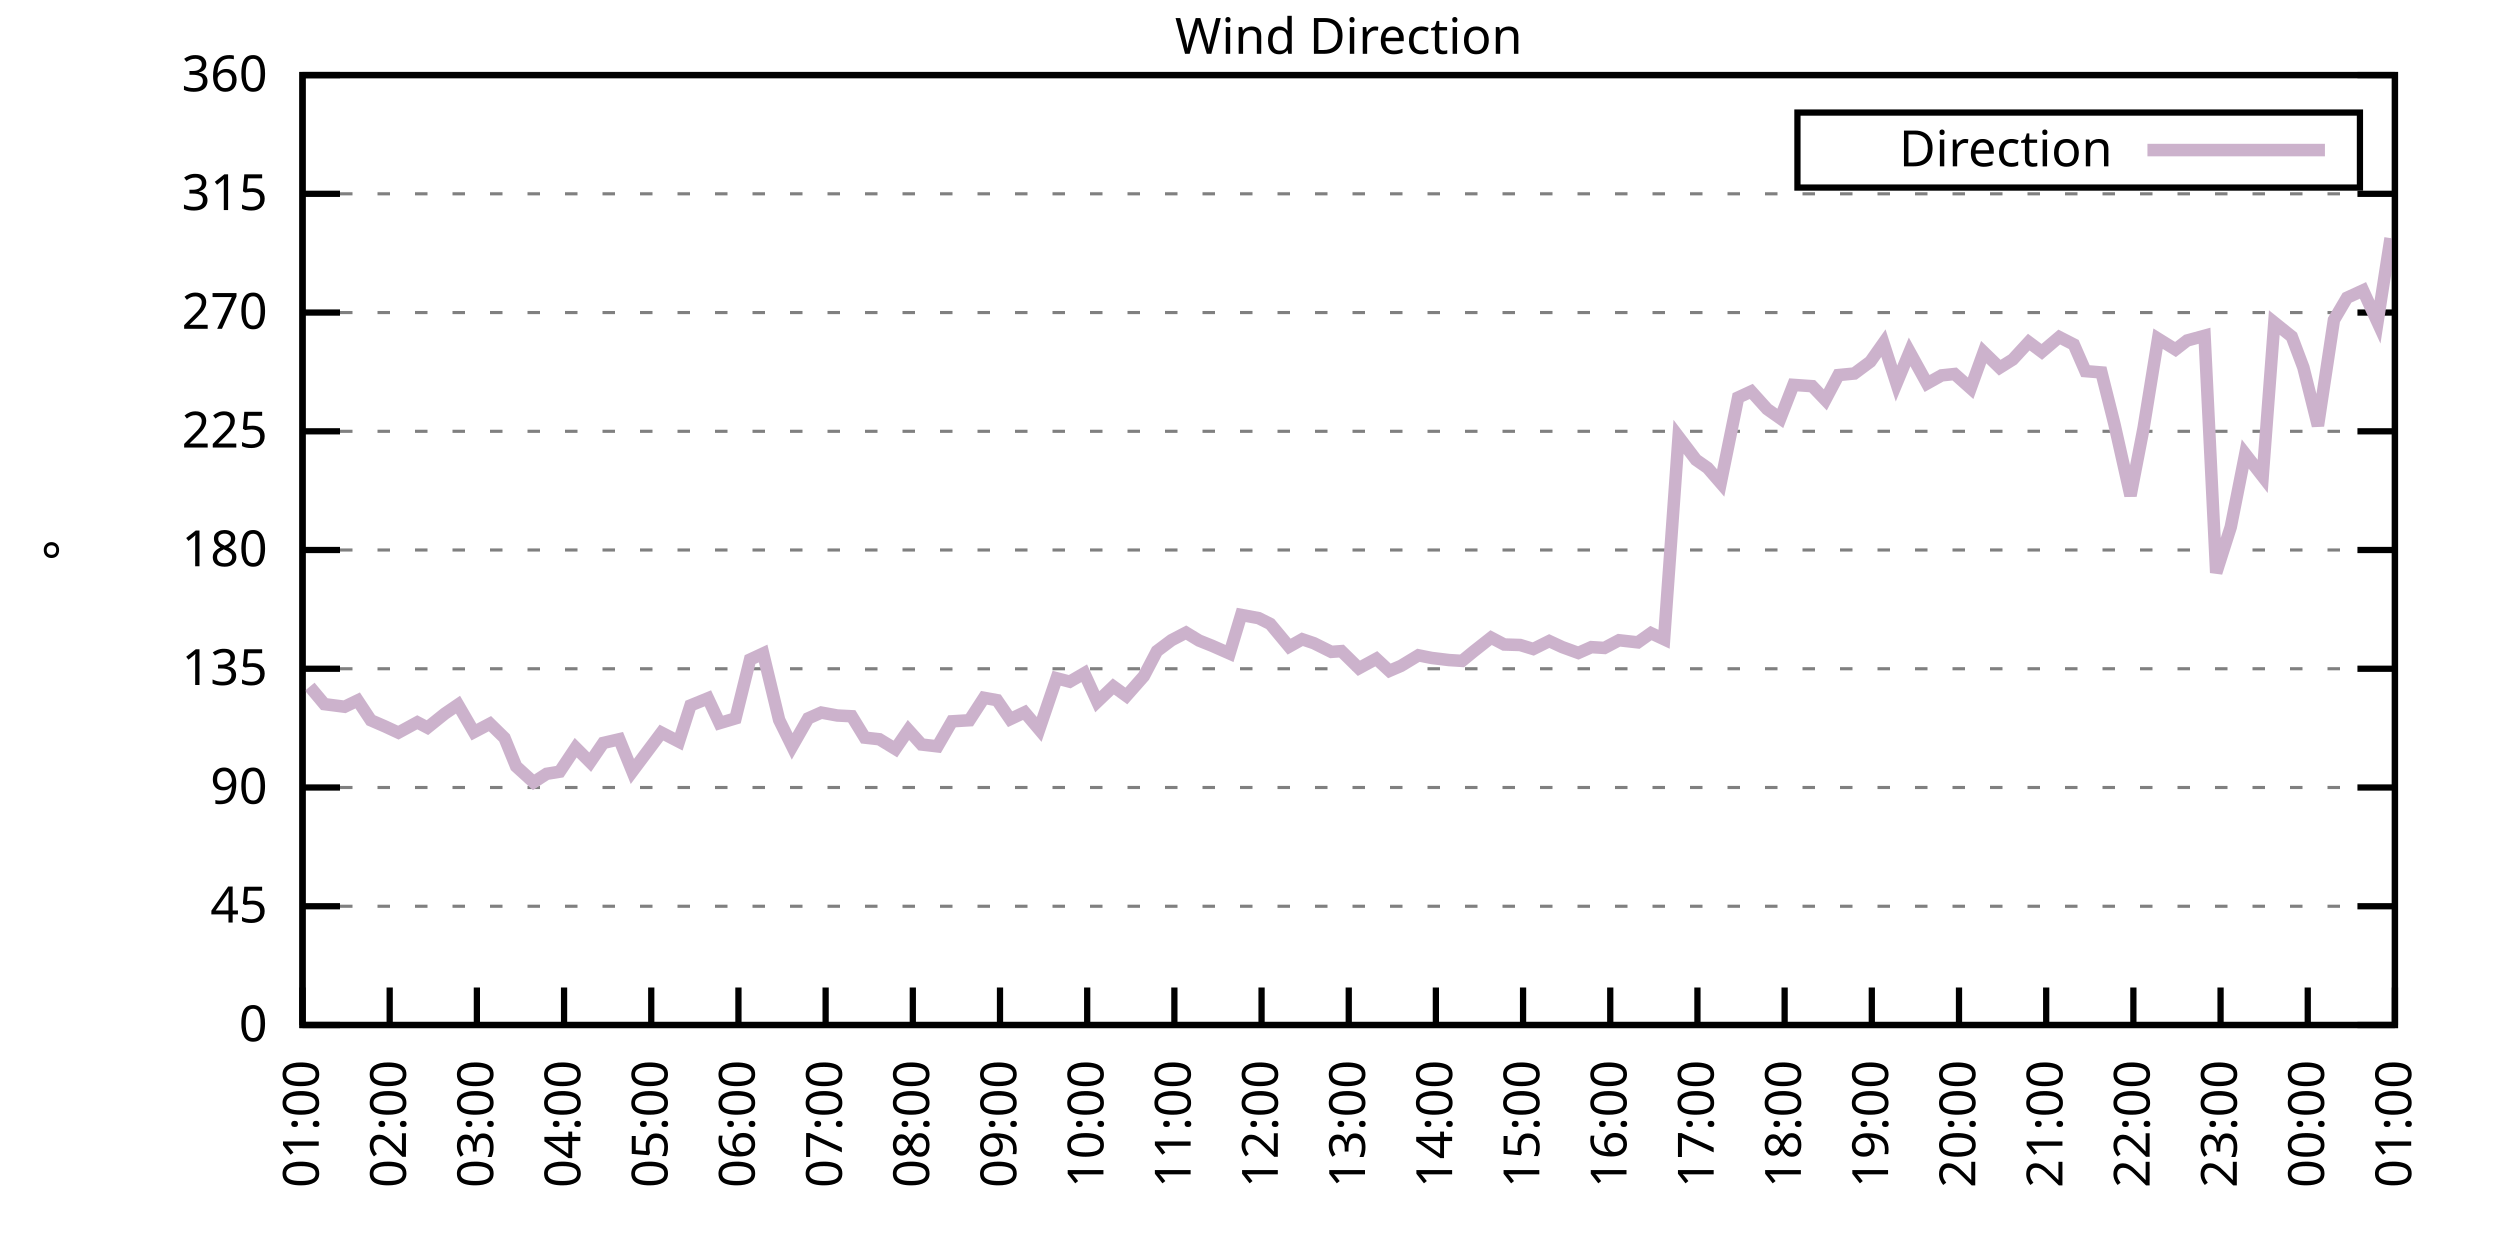
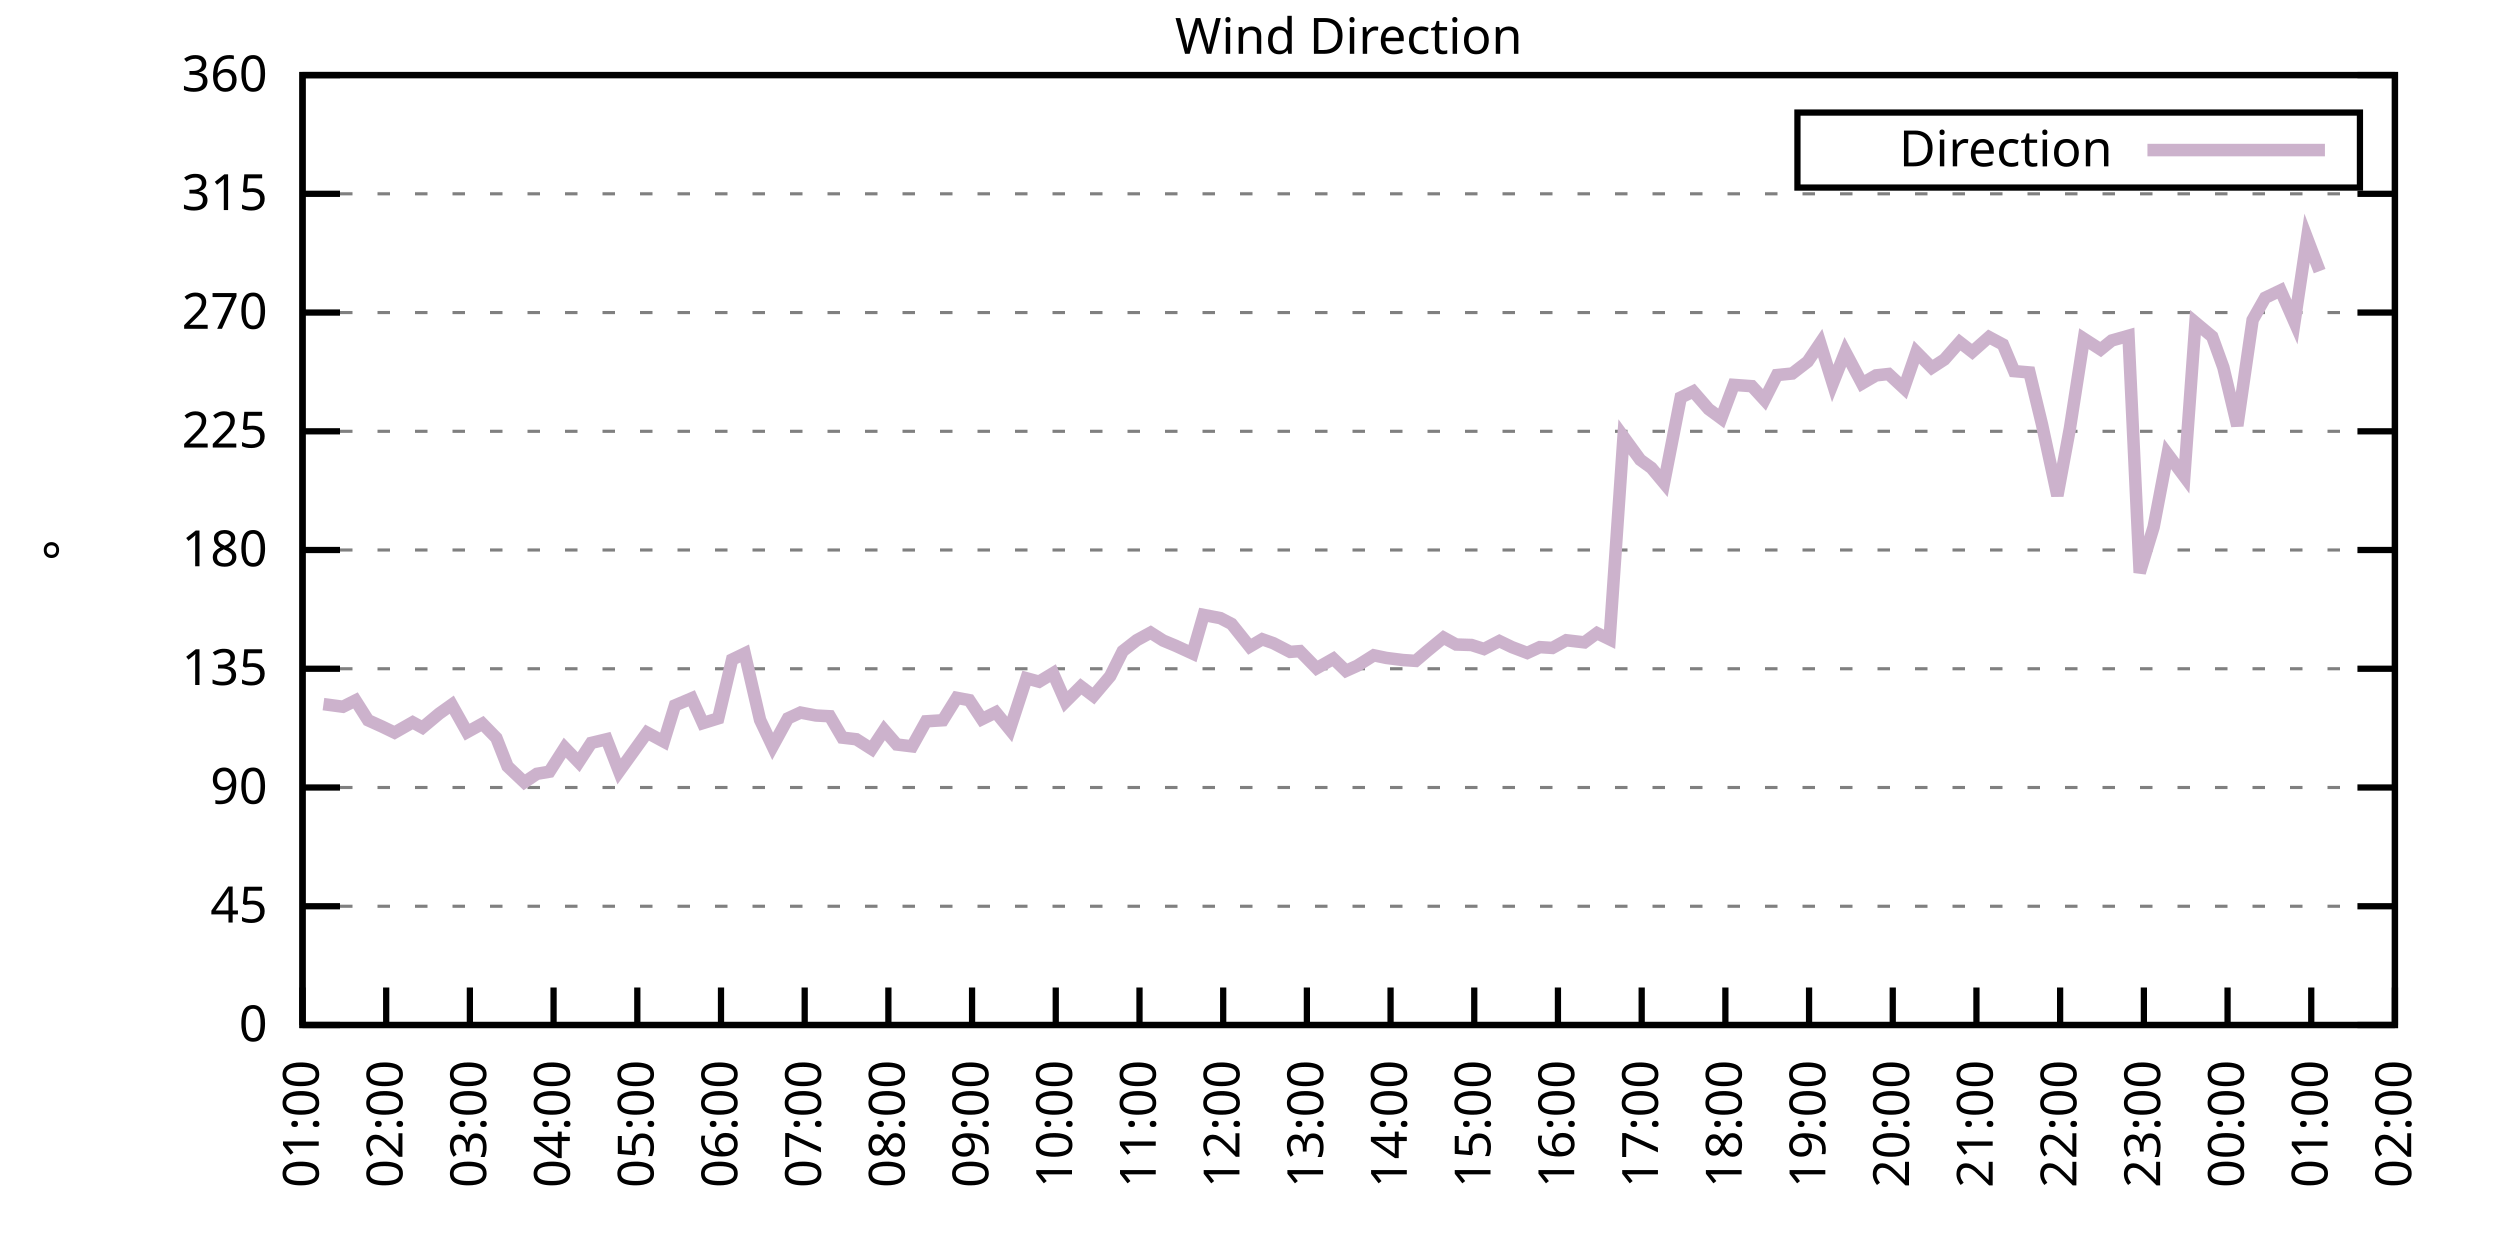
<svg xmlns="http://www.w3.org/2000/svg" xmlns:xlink="http://www.w3.org/1999/xlink" width="400" height="200" viewBox="0 0 400 200">
  <g id="gnuplot_canvas">
    <rect x="0" y="0" width="400" height="200" fill="none" />
    <defs>
      <circle id="gpDot" r="0.5" stroke-width="0.5" stroke="currentColor" />
      <path id="gpPt0" stroke-width="0.333" stroke="currentColor" d="M-1,0 h2 M0,-1 v2" />
      <path id="gpPt1" stroke-width="0.333" stroke="currentColor" d="M-1,-1 L1,1 M1,-1 L-1,1" />
      <path id="gpPt2" stroke-width="0.333" stroke="currentColor" d="M-1,0 L1,0 M0,-1 L0,1 M-1,-1 L1,1 M-1,1 L1,-1" />
      <rect id="gpPt3" stroke-width="0.333" stroke="currentColor" x="-1" y="-1" width="2" height="2" />
      <rect id="gpPt4" stroke-width="0.333" stroke="currentColor" fill="currentColor" x="-1" y="-1" width="2" height="2" />
      <circle id="gpPt5" stroke-width="0.333" stroke="currentColor" cx="0" cy="0" r="1" />
      <use xlink:href="#gpPt5" id="gpPt6" fill="currentColor" stroke="none" />
      <path id="gpPt7" stroke-width="0.333" stroke="currentColor" d="M0,-1.33 L-1.33,0.67 L1.33,0.67 z" />
      <use xlink:href="#gpPt7" id="gpPt8" fill="currentColor" stroke="none" />
      <use xlink:href="#gpPt7" id="gpPt9" stroke="currentColor" transform="rotate(180)" />
      <use xlink:href="#gpPt9" id="gpPt10" fill="currentColor" stroke="none" />
      <use xlink:href="#gpPt3" id="gpPt11" stroke="currentColor" transform="rotate(45)" />
      <use xlink:href="#gpPt11" id="gpPt12" fill="currentColor" stroke="none" />
      <path id="gpPt13" stroke-width="0.333" stroke="currentColor" d="M0,1.330 L1.265,0.411 L0.782,-1.067 L-0.782,-1.076 L-1.265,0.411 z" />
      <use xlink:href="#gpPt13" id="gpPt14" fill="currentColor" stroke="none" />
      <filter id="textbox" filterUnits="objectBoundingBox" x="0" y="0" height="1" width="1">
        <feFlood flood-color="white" flood-opacity="1" result="bgnd" />
        <feComposite in="SourceGraphic" in2="bgnd" operator="atop" />
      </filter>
      <filter id="greybox" filterUnits="objectBoundingBox" x="0" y="0" height="1" width="1">
        <feFlood flood-color="lightgrey" flood-opacity="1" result="grey" />
        <feComposite in="SourceGraphic" in2="grey" operator="atop" />
      </filter>
    </defs>
    <g fill="none" color="white" stroke="currentColor" stroke-width="1.00" stroke-linecap="butt" stroke-linejoin="miter">
</g>
    <g fill="none" color="black" stroke="currentColor" stroke-width="1.00" stroke-linecap="butt" stroke-linejoin="miter">
      <g stroke="none" shape-rendering="crispEdges">
        <polygon fill="rgb(255, 255, 255)" points="48.40,164.00 383.18,164.00 383.18,12.02 48.40,12.02 " />
      </g>
    </g>
    <g fill="none" color="black" stroke="currentColor" stroke-width="1.00" stroke-linecap="butt" stroke-linejoin="miter">
</g>
    <g fill="none" color="black" stroke="black" stroke-width="0.50" stroke-linecap="butt" stroke-linejoin="miter">
</g>
    <g fill="none" color="gray" stroke="currentColor" stroke-width="0.50" stroke-linecap="butt" stroke-linejoin="miter">
      <path stroke="gray" stroke-dasharray="2,4" class="gridline" d="M48.40,164.00 L383.19,164.00  " />
    </g>
    <g fill="none" color="gray" stroke="gray" stroke-width="1.00" stroke-linecap="butt" stroke-linejoin="miter">
</g>
    <g fill="none" color="black" stroke="currentColor" stroke-width="1.00" stroke-linecap="butt" stroke-linejoin="miter">
      <path stroke="black" d="M48.40,164.00 L54.40,164.00 M383.19,164.00 L377.19,164.00  " />
      <g transform="translate(42.80,166.60)" stroke="none" fill="black" font-family="Sans" font-size="8.00" text-anchor="end">
        <text>
          <tspan font-family="Sans"> 0</tspan>
        </text>
      </g>
    </g>
    <g fill="none" color="black" stroke="currentColor" stroke-width="1.00" stroke-linecap="butt" stroke-linejoin="miter">
</g>
    <g fill="none" color="black" stroke="black" stroke-width="0.50" stroke-linecap="butt" stroke-linejoin="miter">
</g>
    <g fill="none" color="gray" stroke="currentColor" stroke-width="0.50" stroke-linecap="butt" stroke-linejoin="miter">
      <path stroke="gray" stroke-dasharray="2,4" class="gridline" d="M48.40,145.00 L383.19,145.00  " />
    </g>
    <g fill="none" color="gray" stroke="gray" stroke-width="1.00" stroke-linecap="butt" stroke-linejoin="miter">
</g>
    <g fill="none" color="black" stroke="currentColor" stroke-width="1.00" stroke-linecap="butt" stroke-linejoin="miter">
      <path stroke="black" d="M48.40,145.00 L54.40,145.00 M383.19,145.00 L377.19,145.00  " />
      <g transform="translate(42.80,147.60)" stroke="none" fill="black" font-family="Sans" font-size="8.00" text-anchor="end">
        <text>
          <tspan font-family="Sans"> 45</tspan>
        </text>
      </g>
    </g>
    <g fill="none" color="black" stroke="currentColor" stroke-width="1.00" stroke-linecap="butt" stroke-linejoin="miter">
</g>
    <g fill="none" color="black" stroke="black" stroke-width="0.50" stroke-linecap="butt" stroke-linejoin="miter">
</g>
    <g fill="none" color="gray" stroke="currentColor" stroke-width="0.50" stroke-linecap="butt" stroke-linejoin="miter">
      <path stroke="gray" stroke-dasharray="2,4" class="gridline" d="M48.40,126.00 L383.19,126.00  " />
    </g>
    <g fill="none" color="gray" stroke="gray" stroke-width="1.00" stroke-linecap="butt" stroke-linejoin="miter">
</g>
    <g fill="none" color="black" stroke="currentColor" stroke-width="1.00" stroke-linecap="butt" stroke-linejoin="miter">
      <path stroke="black" d="M48.40,126.00 L54.40,126.00 M383.19,126.00 L377.19,126.00  " />
      <g transform="translate(42.80,128.60)" stroke="none" fill="black" font-family="Sans" font-size="8.00" text-anchor="end">
        <text>
          <tspan font-family="Sans"> 90</tspan>
        </text>
      </g>
    </g>
    <g fill="none" color="black" stroke="currentColor" stroke-width="1.00" stroke-linecap="butt" stroke-linejoin="miter">
</g>
    <g fill="none" color="black" stroke="black" stroke-width="0.50" stroke-linecap="butt" stroke-linejoin="miter">
</g>
    <g fill="none" color="gray" stroke="currentColor" stroke-width="0.50" stroke-linecap="butt" stroke-linejoin="miter">
      <path stroke="gray" stroke-dasharray="2,4" class="gridline" d="M48.40,107.00 L383.19,107.00  " />
    </g>
    <g fill="none" color="gray" stroke="gray" stroke-width="1.00" stroke-linecap="butt" stroke-linejoin="miter">
</g>
    <g fill="none" color="black" stroke="currentColor" stroke-width="1.00" stroke-linecap="butt" stroke-linejoin="miter">
      <path stroke="black" d="M48.40,107.00 L54.40,107.00 M383.19,107.00 L377.19,107.00  " />
      <g transform="translate(42.80,109.60)" stroke="none" fill="black" font-family="Sans" font-size="8.00" text-anchor="end">
        <text>
          <tspan font-family="Sans"> 135</tspan>
        </text>
      </g>
    </g>
    <g fill="none" color="black" stroke="currentColor" stroke-width="1.00" stroke-linecap="butt" stroke-linejoin="miter">
</g>
    <g fill="none" color="black" stroke="black" stroke-width="0.50" stroke-linecap="butt" stroke-linejoin="miter">
</g>
    <g fill="none" color="gray" stroke="currentColor" stroke-width="0.50" stroke-linecap="butt" stroke-linejoin="miter">
      <path stroke="gray" stroke-dasharray="2,4" class="gridline" d="M48.40,88.00 L383.19,88.00  " />
    </g>
    <g fill="none" color="gray" stroke="gray" stroke-width="1.00" stroke-linecap="butt" stroke-linejoin="miter">
</g>
    <g fill="none" color="black" stroke="currentColor" stroke-width="1.00" stroke-linecap="butt" stroke-linejoin="miter">
      <path stroke="black" d="M48.40,88.00 L54.40,88.00 M383.19,88.00 L377.19,88.00  " />
      <g transform="translate(42.80,90.60)" stroke="none" fill="black" font-family="Sans" font-size="8.00" text-anchor="end">
        <text>
          <tspan font-family="Sans"> 180</tspan>
        </text>
      </g>
    </g>
    <g fill="none" color="black" stroke="currentColor" stroke-width="1.00" stroke-linecap="butt" stroke-linejoin="miter">
</g>
    <g fill="none" color="black" stroke="black" stroke-width="0.50" stroke-linecap="butt" stroke-linejoin="miter">
</g>
    <g fill="none" color="gray" stroke="currentColor" stroke-width="0.50" stroke-linecap="butt" stroke-linejoin="miter">
      <path stroke="gray" stroke-dasharray="2,4" class="gridline" d="M48.40,69.01 L383.19,69.01  " />
    </g>
    <g fill="none" color="gray" stroke="gray" stroke-width="1.00" stroke-linecap="butt" stroke-linejoin="miter">
</g>
    <g fill="none" color="black" stroke="currentColor" stroke-width="1.00" stroke-linecap="butt" stroke-linejoin="miter">
      <path stroke="black" d="M48.40,69.01 L54.40,69.01 M383.19,69.01 L377.19,69.01  " />
      <g transform="translate(42.80,71.61)" stroke="none" fill="black" font-family="Sans" font-size="8.00" text-anchor="end">
        <text>
          <tspan font-family="Sans"> 225</tspan>
        </text>
      </g>
    </g>
    <g fill="none" color="black" stroke="currentColor" stroke-width="1.00" stroke-linecap="butt" stroke-linejoin="miter">
</g>
    <g fill="none" color="black" stroke="black" stroke-width="0.50" stroke-linecap="butt" stroke-linejoin="miter">
</g>
    <g fill="none" color="gray" stroke="currentColor" stroke-width="0.50" stroke-linecap="butt" stroke-linejoin="miter">
      <path stroke="gray" stroke-dasharray="2,4" class="gridline" d="M48.40,50.01 L383.19,50.01  " />
    </g>
    <g fill="none" color="gray" stroke="gray" stroke-width="1.00" stroke-linecap="butt" stroke-linejoin="miter">
</g>
    <g fill="none" color="black" stroke="currentColor" stroke-width="1.00" stroke-linecap="butt" stroke-linejoin="miter">
      <path stroke="black" d="M48.40,50.01 L54.40,50.01 M383.19,50.01 L377.19,50.01  " />
      <g transform="translate(42.80,52.61)" stroke="none" fill="black" font-family="Sans" font-size="8.00" text-anchor="end">
        <text>
          <tspan font-family="Sans"> 270</tspan>
        </text>
      </g>
    </g>
    <g fill="none" color="black" stroke="currentColor" stroke-width="1.00" stroke-linecap="butt" stroke-linejoin="miter">
</g>
    <g fill="none" color="black" stroke="black" stroke-width="0.50" stroke-linecap="butt" stroke-linejoin="miter">
</g>
    <g fill="none" color="gray" stroke="currentColor" stroke-width="0.50" stroke-linecap="butt" stroke-linejoin="miter">
      <path stroke="gray" stroke-dasharray="2,4" class="gridline" d="M48.40,31.01 L383.19,31.01  " />
    </g>
    <g fill="none" color="gray" stroke="gray" stroke-width="1.00" stroke-linecap="butt" stroke-linejoin="miter">
</g>
    <g fill="none" color="black" stroke="currentColor" stroke-width="1.00" stroke-linecap="butt" stroke-linejoin="miter">
      <path stroke="black" d="M48.40,31.01 L54.40,31.01 M383.19,31.01 L377.19,31.01  " />
      <g transform="translate(42.80,33.61)" stroke="none" fill="black" font-family="Sans" font-size="8.00" text-anchor="end">
        <text>
          <tspan font-family="Sans"> 315</tspan>
        </text>
      </g>
    </g>
    <g fill="none" color="black" stroke="currentColor" stroke-width="1.00" stroke-linecap="butt" stroke-linejoin="miter">
</g>
    <g fill="none" color="black" stroke="black" stroke-width="0.50" stroke-linecap="butt" stroke-linejoin="miter">
</g>
    <g fill="none" color="gray" stroke="currentColor" stroke-width="0.50" stroke-linecap="butt" stroke-linejoin="miter">
      <path stroke="gray" stroke-dasharray="2,4" class="gridline" d="M48.40,12.01 L383.19,12.01  " />
    </g>
    <g fill="none" color="gray" stroke="gray" stroke-width="1.00" stroke-linecap="butt" stroke-linejoin="miter">
</g>
    <g fill="none" color="black" stroke="currentColor" stroke-width="1.00" stroke-linecap="butt" stroke-linejoin="miter">
      <path stroke="black" d="M48.40,12.01 L54.40,12.01 M383.19,12.01 L377.19,12.01  " />
      <g transform="translate(42.80,14.61)" stroke="none" fill="black" font-family="Sans" font-size="8.00" text-anchor="end">
        <text>
          <tspan font-family="Sans"> 360</tspan>
        </text>
      </g>
    </g>
    <g fill="none" color="black" stroke="currentColor" stroke-width="1.00" stroke-linecap="butt" stroke-linejoin="miter">
      <path stroke="black" d="M48.40,164.00 L48.40,158.00  " />
      <g transform="translate(51.00,169.60) rotate(270.00)" stroke="none" fill="black" font-family="Sans" font-size="8.00" text-anchor="end">
        <text>
          <tspan font-family="Sans">01:00</tspan>
        </text>
      </g>
    </g>
    <g fill="none" color="black" stroke="currentColor" stroke-width="1.00" stroke-linecap="butt" stroke-linejoin="miter">
-       <path stroke="black" d="M62.35,164.00 L62.35,158.00  " />
-       <g transform="translate(64.95,169.60) rotate(270.00)" stroke="none" fill="black" font-family="Sans" font-size="8.00" text-anchor="end">
+       <path stroke="black" d="M61.79,164.00 L61.79,158.00  " />
+       <g transform="translate(64.39,169.60) rotate(270.00)" stroke="none" fill="black" font-family="Sans" font-size="8.00" text-anchor="end">
        <text>
          <tspan font-family="Sans">02:00</tspan>
        </text>
      </g>
    </g>
    <g fill="none" color="black" stroke="currentColor" stroke-width="1.00" stroke-linecap="butt" stroke-linejoin="miter">
-       <path stroke="black" d="M76.30,164.00 L76.30,158.00  " />
-       <g transform="translate(78.90,169.60) rotate(270.00)" stroke="none" fill="black" font-family="Sans" font-size="8.00" text-anchor="end">
+       <path stroke="black" d="M75.18,164.00 L75.18,158.00  " />
+       <g transform="translate(77.78,169.60) rotate(270.00)" stroke="none" fill="black" font-family="Sans" font-size="8.00" text-anchor="end">
        <text>
          <tspan font-family="Sans">03:00</tspan>
        </text>
      </g>
    </g>
    <g fill="none" color="black" stroke="currentColor" stroke-width="1.00" stroke-linecap="butt" stroke-linejoin="miter">
-       <path stroke="black" d="M90.25,164.00 L90.25,158.00  " />
-       <g transform="translate(92.85,169.60) rotate(270.00)" stroke="none" fill="black" font-family="Sans" font-size="8.00" text-anchor="end">
+       <path stroke="black" d="M88.57,164.00 L88.57,158.00  " />
+       <g transform="translate(91.17,169.60) rotate(270.00)" stroke="none" fill="black" font-family="Sans" font-size="8.00" text-anchor="end">
        <text>
          <tspan font-family="Sans">04:00</tspan>
        </text>
      </g>
    </g>
    <g fill="none" color="black" stroke="currentColor" stroke-width="1.00" stroke-linecap="butt" stroke-linejoin="miter">
-       <path stroke="black" d="M104.20,164.00 L104.20,158.00  " />
-       <g transform="translate(106.80,169.60) rotate(270.00)" stroke="none" fill="black" font-family="Sans" font-size="8.00" text-anchor="end">
+       <path stroke="black" d="M101.97,164.00 L101.97,158.00  " />
+       <g transform="translate(104.57,169.60) rotate(270.00)" stroke="none" fill="black" font-family="Sans" font-size="8.00" text-anchor="end">
        <text>
          <tspan font-family="Sans">05:00</tspan>
        </text>
      </g>
    </g>
    <g fill="none" color="black" stroke="currentColor" stroke-width="1.00" stroke-linecap="butt" stroke-linejoin="miter">
-       <path stroke="black" d="M118.15,164.00 L118.15,158.00  " />
-       <g transform="translate(120.75,169.60) rotate(270.00)" stroke="none" fill="black" font-family="Sans" font-size="8.00" text-anchor="end">
+       <path stroke="black" d="M115.36,164.00 L115.36,158.00  " />
+       <g transform="translate(117.96,169.60) rotate(270.00)" stroke="none" fill="black" font-family="Sans" font-size="8.00" text-anchor="end">
        <text>
          <tspan font-family="Sans">06:00</tspan>
        </text>
      </g>
    </g>
    <g fill="none" color="black" stroke="currentColor" stroke-width="1.00" stroke-linecap="butt" stroke-linejoin="miter">
-       <path stroke="black" d="M132.10,164.00 L132.10,158.00  " />
-       <g transform="translate(134.70,169.60) rotate(270.00)" stroke="none" fill="black" font-family="Sans" font-size="8.00" text-anchor="end">
+       <path stroke="black" d="M128.75,164.00 L128.75,158.00  " />
+       <g transform="translate(131.35,169.60) rotate(270.00)" stroke="none" fill="black" font-family="Sans" font-size="8.00" text-anchor="end">
        <text>
          <tspan font-family="Sans">07:00</tspan>
        </text>
      </g>
    </g>
    <g fill="none" color="black" stroke="currentColor" stroke-width="1.00" stroke-linecap="butt" stroke-linejoin="miter">
-       <path stroke="black" d="M146.05,164.00 L146.05,158.00  " />
-       <g transform="translate(148.65,169.60) rotate(270.00)" stroke="none" fill="black" font-family="Sans" font-size="8.00" text-anchor="end">
+       <path stroke="black" d="M142.14,164.00 L142.14,158.00  " />
+       <g transform="translate(144.74,169.60) rotate(270.00)" stroke="none" fill="black" font-family="Sans" font-size="8.00" text-anchor="end">
        <text>
          <tspan font-family="Sans">08:00</tspan>
        </text>
      </g>
    </g>
    <g fill="none" color="black" stroke="currentColor" stroke-width="1.00" stroke-linecap="butt" stroke-linejoin="miter">
-       <path stroke="black" d="M160.00,164.00 L160.00,158.00  " />
-       <g transform="translate(162.60,169.60) rotate(270.00)" stroke="none" fill="black" font-family="Sans" font-size="8.00" text-anchor="end">
+       <path stroke="black" d="M155.53,164.00 L155.53,158.00  " />
+       <g transform="translate(158.13,169.60) rotate(270.00)" stroke="none" fill="black" font-family="Sans" font-size="8.00" text-anchor="end">
        <text>
          <tspan font-family="Sans">09:00</tspan>
        </text>
      </g>
    </g>
    <g fill="none" color="black" stroke="currentColor" stroke-width="1.00" stroke-linecap="butt" stroke-linejoin="miter">
-       <path stroke="black" d="M173.95,164.00 L173.95,158.00  " />
-       <g transform="translate(176.55,169.60) rotate(270.00)" stroke="none" fill="black" font-family="Sans" font-size="8.00" text-anchor="end">
+       <path stroke="black" d="M168.92,164.00 L168.92,158.00  " />
+       <g transform="translate(171.52,169.60) rotate(270.00)" stroke="none" fill="black" font-family="Sans" font-size="8.00" text-anchor="end">
        <text>
          <tspan font-family="Sans">10:00</tspan>
        </text>
      </g>
    </g>
    <g fill="none" color="black" stroke="currentColor" stroke-width="1.00" stroke-linecap="butt" stroke-linejoin="miter">
-       <path stroke="black" d="M187.90,164.00 L187.90,158.00  " />
-       <g transform="translate(190.50,169.60) rotate(270.00)" stroke="none" fill="black" font-family="Sans" font-size="8.00" text-anchor="end">
+       <path stroke="black" d="M182.32,164.00 L182.32,158.00  " />
+       <g transform="translate(184.92,169.60) rotate(270.00)" stroke="none" fill="black" font-family="Sans" font-size="8.00" text-anchor="end">
        <text>
          <tspan font-family="Sans">11:00</tspan>
        </text>
      </g>
    </g>
    <g fill="none" color="black" stroke="currentColor" stroke-width="1.00" stroke-linecap="butt" stroke-linejoin="miter">
-       <path stroke="black" d="M201.85,164.00 L201.85,158.00  " />
-       <g transform="translate(204.45,169.60) rotate(270.00)" stroke="none" fill="black" font-family="Sans" font-size="8.00" text-anchor="end">
+       <path stroke="black" d="M195.71,164.00 L195.71,158.00  " />
+       <g transform="translate(198.31,169.60) rotate(270.00)" stroke="none" fill="black" font-family="Sans" font-size="8.00" text-anchor="end">
        <text>
          <tspan font-family="Sans">12:00</tspan>
        </text>
      </g>
    </g>
    <g fill="none" color="black" stroke="currentColor" stroke-width="1.00" stroke-linecap="butt" stroke-linejoin="miter">
-       <path stroke="black" d="M215.80,164.00 L215.80,158.00  " />
-       <g transform="translate(218.40,169.60) rotate(270.00)" stroke="none" fill="black" font-family="Sans" font-size="8.00" text-anchor="end">
+       <path stroke="black" d="M209.10,164.00 L209.10,158.00  " />
+       <g transform="translate(211.70,169.60) rotate(270.00)" stroke="none" fill="black" font-family="Sans" font-size="8.00" text-anchor="end">
        <text>
          <tspan font-family="Sans">13:00</tspan>
        </text>
      </g>
    </g>
    <g fill="none" color="black" stroke="currentColor" stroke-width="1.00" stroke-linecap="butt" stroke-linejoin="miter">
-       <path stroke="black" d="M229.74,164.00 L229.74,158.00  " />
-       <g transform="translate(232.34,169.60) rotate(270.00)" stroke="none" fill="black" font-family="Sans" font-size="8.00" text-anchor="end">
+       <path stroke="black" d="M222.49,164.00 L222.49,158.00  " />
+       <g transform="translate(225.09,169.60) rotate(270.00)" stroke="none" fill="black" font-family="Sans" font-size="8.00" text-anchor="end">
        <text>
          <tspan font-family="Sans">14:00</tspan>
        </text>
      </g>
    </g>
    <g fill="none" color="black" stroke="currentColor" stroke-width="1.00" stroke-linecap="butt" stroke-linejoin="miter">
-       <path stroke="black" d="M243.69,164.00 L243.69,158.00  " />
-       <g transform="translate(246.29,169.60) rotate(270.00)" stroke="none" fill="black" font-family="Sans" font-size="8.00" text-anchor="end">
+       <path stroke="black" d="M235.88,164.00 L235.88,158.00  " />
+       <g transform="translate(238.48,169.60) rotate(270.00)" stroke="none" fill="black" font-family="Sans" font-size="8.00" text-anchor="end">
        <text>
          <tspan font-family="Sans">15:00</tspan>
        </text>
      </g>
    </g>
    <g fill="none" color="black" stroke="currentColor" stroke-width="1.00" stroke-linecap="butt" stroke-linejoin="miter">
-       <path stroke="black" d="M257.64,164.00 L257.64,158.00  " />
-       <g transform="translate(260.24,169.60) rotate(270.00)" stroke="none" fill="black" font-family="Sans" font-size="8.00" text-anchor="end">
+       <path stroke="black" d="M249.27,164.00 L249.27,158.00  " />
+       <g transform="translate(251.87,169.60) rotate(270.00)" stroke="none" fill="black" font-family="Sans" font-size="8.00" text-anchor="end">
        <text>
          <tspan font-family="Sans">16:00</tspan>
        </text>
      </g>
    </g>
    <g fill="none" color="black" stroke="currentColor" stroke-width="1.00" stroke-linecap="butt" stroke-linejoin="miter">
-       <path stroke="black" d="M271.59,164.00 L271.59,158.00  " />
-       <g transform="translate(274.19,169.60) rotate(270.00)" stroke="none" fill="black" font-family="Sans" font-size="8.00" text-anchor="end">
+       <path stroke="black" d="M262.67,164.00 L262.67,158.00  " />
+       <g transform="translate(265.27,169.60) rotate(270.00)" stroke="none" fill="black" font-family="Sans" font-size="8.00" text-anchor="end">
        <text>
          <tspan font-family="Sans">17:00</tspan>
        </text>
      </g>
    </g>
    <g fill="none" color="black" stroke="currentColor" stroke-width="1.00" stroke-linecap="butt" stroke-linejoin="miter">
-       <path stroke="black" d="M285.54,164.00 L285.54,158.00  " />
-       <g transform="translate(288.14,169.60) rotate(270.00)" stroke="none" fill="black" font-family="Sans" font-size="8.00" text-anchor="end">
+       <path stroke="black" d="M276.06,164.00 L276.06,158.00  " />
+       <g transform="translate(278.66,169.60) rotate(270.00)" stroke="none" fill="black" font-family="Sans" font-size="8.00" text-anchor="end">
        <text>
          <tspan font-family="Sans">18:00</tspan>
        </text>
      </g>
    </g>
    <g fill="none" color="black" stroke="currentColor" stroke-width="1.00" stroke-linecap="butt" stroke-linejoin="miter">
-       <path stroke="black" d="M299.49,164.00 L299.49,158.00  " />
-       <g transform="translate(302.09,169.60) rotate(270.00)" stroke="none" fill="black" font-family="Sans" font-size="8.00" text-anchor="end">
+       <path stroke="black" d="M289.45,164.00 L289.45,158.00  " />
+       <g transform="translate(292.05,169.60) rotate(270.00)" stroke="none" fill="black" font-family="Sans" font-size="8.00" text-anchor="end">
        <text>
          <tspan font-family="Sans">19:00</tspan>
        </text>
      </g>
    </g>
    <g fill="none" color="black" stroke="currentColor" stroke-width="1.00" stroke-linecap="butt" stroke-linejoin="miter">
-       <path stroke="black" d="M313.44,164.00 L313.44,158.00  " />
-       <g transform="translate(316.04,169.60) rotate(270.00)" stroke="none" fill="black" font-family="Sans" font-size="8.00" text-anchor="end">
+       <path stroke="black" d="M302.84,164.00 L302.84,158.00  " />
+       <g transform="translate(305.44,169.60) rotate(270.00)" stroke="none" fill="black" font-family="Sans" font-size="8.00" text-anchor="end">
        <text>
          <tspan font-family="Sans">20:00</tspan>
        </text>
      </g>
    </g>
    <g fill="none" color="black" stroke="currentColor" stroke-width="1.00" stroke-linecap="butt" stroke-linejoin="miter">
-       <path stroke="black" d="M327.39,164.00 L327.39,158.00  " />
-       <g transform="translate(329.99,169.60) rotate(270.00)" stroke="none" fill="black" font-family="Sans" font-size="8.00" text-anchor="end">
+       <path stroke="black" d="M316.23,164.00 L316.23,158.00  " />
+       <g transform="translate(318.83,169.60) rotate(270.00)" stroke="none" fill="black" font-family="Sans" font-size="8.00" text-anchor="end">
        <text>
          <tspan font-family="Sans">21:00</tspan>
        </text>
      </g>
    </g>
    <g fill="none" color="black" stroke="currentColor" stroke-width="1.00" stroke-linecap="butt" stroke-linejoin="miter">
-       <path stroke="black" d="M341.34,164.00 L341.34,158.00  " />
-       <g transform="translate(343.94,169.60) rotate(270.00)" stroke="none" fill="black" font-family="Sans" font-size="8.00" text-anchor="end">
+       <path stroke="black" d="M329.62,164.00 L329.62,158.00  " />
+       <g transform="translate(332.22,169.60) rotate(270.00)" stroke="none" fill="black" font-family="Sans" font-size="8.00" text-anchor="end">
        <text>
          <tspan font-family="Sans">22:00</tspan>
        </text>
      </g>
    </g>
    <g fill="none" color="black" stroke="currentColor" stroke-width="1.00" stroke-linecap="butt" stroke-linejoin="miter">
-       <path stroke="black" d="M355.29,164.00 L355.29,158.00  " />
-       <g transform="translate(357.89,169.60) rotate(270.00)" stroke="none" fill="black" font-family="Sans" font-size="8.00" text-anchor="end">
+       <path stroke="black" d="M343.02,164.00 L343.02,158.00  " />
+       <g transform="translate(345.62,169.60) rotate(270.00)" stroke="none" fill="black" font-family="Sans" font-size="8.00" text-anchor="end">
        <text>
          <tspan font-family="Sans">23:00</tspan>
        </text>
      </g>
    </g>
    <g fill="none" color="black" stroke="currentColor" stroke-width="1.00" stroke-linecap="butt" stroke-linejoin="miter">
-       <path stroke="black" d="M369.24,164.00 L369.24,158.00  " />
-       <g transform="translate(371.84,169.60) rotate(270.00)" stroke="none" fill="black" font-family="Sans" font-size="8.00" text-anchor="end">
+       <path stroke="black" d="M356.41,164.00 L356.41,158.00  " />
+       <g transform="translate(359.01,169.60) rotate(270.00)" stroke="none" fill="black" font-family="Sans" font-size="8.00" text-anchor="end">
        <text>
          <tspan font-family="Sans">00:00</tspan>
+         </text>
+       </g>
+     </g>
+     <g fill="none" color="black" stroke="currentColor" stroke-width="1.00" stroke-linecap="butt" stroke-linejoin="miter">
+       <path stroke="black" d="M369.80,164.00 L369.80,158.00  " />
+       <g transform="translate(372.40,169.60) rotate(270.00)" stroke="none" fill="black" font-family="Sans" font-size="8.00" text-anchor="end">
+         <text>
+           <tspan font-family="Sans">01:00</tspan>
        </text>
      </g>
    </g>
    <g fill="none" color="black" stroke="currentColor" stroke-width="1.00" stroke-linecap="butt" stroke-linejoin="miter">
      <path stroke="black" d="M383.19,164.00 L383.19,158.00  " />
      <g transform="translate(385.79,169.60) rotate(270.00)" stroke="none" fill="black" font-family="Sans" font-size="8.00" text-anchor="end">
        <text>
-           <tspan font-family="Sans">01:00</tspan>
+           <tspan font-family="Sans">02:00</tspan>
        </text>
      </g>
    </g>
    <g fill="none" color="black" stroke="currentColor" stroke-width="1.00" stroke-linecap="butt" stroke-linejoin="miter">
</g>
    <g fill="none" color="black" stroke="currentColor" stroke-width="1.00" stroke-linecap="butt" stroke-linejoin="miter">
      <path stroke="black" d="M48.40,12.01 L48.40,164.00 L383.19,164.00 L383.19,12.01 L48.40,12.01 Z  " />
    </g>
    <g fill="none" color="black" stroke="currentColor" stroke-width="1.00" stroke-linecap="butt" stroke-linejoin="miter">
</g>
    <g fill="none" color="black" stroke="currentColor" stroke-width="1.00" stroke-linecap="butt" stroke-linejoin="miter">
      <path stroke="black" d="M287.59,30.01 L287.59,18.01 L377.59,18.01 L377.59,30.01 L287.59,30.01 Z  " />
    </g>
    <g id="Wind_direction_plot_1">
      <g fill="none" color="white" stroke="black" stroke-width="2.00" stroke-linecap="butt" stroke-linejoin="miter">
</g>
      <g fill="none" color="black" stroke="currentColor" stroke-width="2.00" stroke-linecap="butt" stroke-linejoin="miter">
        <g transform="translate(337.99,26.61)" stroke="none" fill="black" font-family="Sans" font-size="8.00" text-anchor="end">
          <text>
            <tspan font-family="Sans">Direction</tspan>
          </text>
        </g>
      </g>
      <g fill="none" color="black" stroke="currentColor" stroke-width="2.00" stroke-linecap="butt" stroke-linejoin="miter">
-         <path stroke="rgb(204, 178, 204)" d="M343.59,24.01 L371.99,24.01 M49.56,109.87 L51.89,112.66 L55.14,113.08 L57.23,112.07 L59.33,115.24 L61.65,116.25   L63.74,117.22 L66.77,115.57 L68.39,116.42 L71.18,114.18 L73.28,112.75 L75.83,117.14 L78.39,115.79 L80.72,118.07   L82.58,122.62 L85.37,125.16 L87.46,123.81 L89.55,123.47 L92.11,119.63 L94.43,121.95 L96.53,118.87 L99.08,118.28   L101.18,123.43 L105.83,117.22 L108.62,118.66 L110.48,112.87 L113.27,111.73 L115.13,115.70 L117.68,114.94 L120.01,105.53   L122.10,104.56 L124.66,115.19 L126.75,119.42 L129.31,114.94 L131.40,114.01 L133.96,114.48 L136.28,114.60 L138.37,118.02   L140.70,118.28 L143.26,119.84 L145.35,116.80 L147.44,119.12 L150.00,119.42 L152.32,115.41 L155.11,115.24 L157.44,111.65   L159.53,112.03 L161.62,115.07 L163.95,113.97 L166.27,116.71 L169.06,108.52 L171.16,109.07 L173.48,107.72 L175.57,112.28   L178.13,109.83 L180.22,111.35 L183.01,108.19 L185.11,104.18 L187.43,102.44 L189.76,101.22 L191.85,102.49 L193.94,103.33   L196.73,104.56 L198.59,98.39 L201.38,98.90 L203.24,99.83 L206.26,103.46 L208.36,102.28 L210.22,102.91 L213.01,104.30   L214.63,104.18 L217.42,106.92 L220.21,105.40 L222.30,107.34 L224.16,106.54 L226.95,104.85 L229.05,105.27 L231.84,105.61   L233.93,105.74 L235.79,104.22 L238.58,102.02 L240.67,103.12 L243.23,103.20 L245.32,103.84 L247.88,102.57 L249.97,103.54   L252.53,104.47 L254.62,103.54 L256.71,103.67 L259.04,102.44 L262.06,102.78 L264.15,101.30 L266.25,102.28 L268.57,69.89   L271.36,73.57 L273.22,74.87 L275.31,77.28 L278.10,63.60 L280.20,62.63 L282.75,65.46 L284.85,66.94 L286.94,61.58   L289.96,61.79 L292.05,63.98 L294.15,60.01 L296.70,59.76 L299.26,57.86 L301.35,54.90 L303.44,61.36 L305.54,56.30   L308.33,61.36 L310.65,60.06 L312.74,59.84 L315.30,62.12 L317.39,56.34 L319.95,58.83 L322.04,57.52 L324.60,54.74   L326.69,56.30 L329.48,53.93 L331.81,55.12 L333.67,59.38 L336.23,59.59 L338.32,67.91 L340.88,79.31 L342.97,68.50   L345.29,54.19 L348.08,55.92 L349.94,54.48 L352.73,53.72 L354.59,91.64 L356.92,84.33 L359.24,72.64 L362.03,76.23   L363.89,51.61 L366.68,53.85 L368.54,58.79 L370.87,68.12 L373.43,51.19 L375.52,47.64 L378.08,46.46 L380.40,51.53   L382.49,38.10  " />
+         <path stroke="rgb(204, 178, 204)" d="M343.59,24.01 L371.99,24.01 M51.75,112.66 L54.87,113.08 L56.88,112.07 L58.89,115.24 L61.12,116.25 L63.13,117.22   L66.03,115.57 L67.59,116.42 L70.27,114.18 L72.28,112.75 L74.74,117.14 L77.19,115.79 L79.42,118.07 L81.21,122.62   L83.89,125.16 L85.90,123.81 L87.91,123.47 L90.36,119.63 L92.59,121.95 L94.60,118.87 L97.06,118.28 L99.06,123.43   L103.53,117.22 L106.21,118.66 L107.99,112.87 L110.67,111.73 L112.46,115.70 L114.91,114.94 L117.14,105.53 L119.15,104.56   L121.61,115.19 L123.62,119.42 L126.07,114.94 L128.08,114.01 L130.54,114.48 L132.77,114.60 L134.78,118.02 L137.01,118.28   L139.46,119.84 L141.47,116.80 L143.48,119.12 L145.94,119.42 L148.17,115.41 L150.85,115.24 L153.08,111.65 L155.09,112.03   L157.10,115.07 L159.33,113.97 L161.56,116.71 L164.24,108.52 L166.25,109.07 L168.48,107.72 L170.49,112.28 L172.94,109.83   L174.95,111.35 L177.63,108.19 L179.64,104.18 L181.87,102.44 L184.10,101.22 L186.11,102.49 L188.12,103.33 L190.80,104.56   L192.58,98.39 L195.26,98.90 L197.05,99.83 L199.95,103.46 L201.96,102.28 L203.74,102.91 L206.42,104.30 L207.98,104.18   L210.66,106.92 L213.34,105.40 L215.35,107.34 L217.13,106.54 L219.81,104.85 L221.82,105.27 L224.50,105.61 L226.51,105.74   L228.29,104.22 L230.97,102.02 L232.98,103.12 L235.44,103.20 L237.44,103.84 L239.90,102.57 L241.91,103.54 L244.36,104.47   L246.37,103.54 L248.38,103.67 L250.61,102.44 L253.51,102.78 L255.52,101.30 L257.53,102.28 L259.76,69.89 L262.44,73.57   L264.23,74.87 L266.24,77.28 L268.92,63.60 L270.92,62.63 L273.38,65.46 L275.39,66.94 L277.40,61.58 L280.30,61.79   L282.31,63.98 L284.32,60.01 L286.77,59.76 L289.23,57.86 L291.23,54.90 L293.24,61.36 L295.25,56.30 L297.93,61.36   L300.16,60.06 L302.17,59.84 L304.63,62.12 L306.63,56.34 L309.09,58.83 L311.10,57.52 L313.55,54.74 L315.56,56.30   L318.24,53.93 L320.47,55.12 L322.26,59.38 L324.71,59.59 L326.72,67.91 L329.18,79.31 L331.19,68.50 L333.42,54.19   L336.10,55.92 L337.88,54.48 L340.56,53.72 L342.35,91.64 L344.58,84.33 L346.81,72.64 L349.49,76.23 L351.27,51.61   L353.95,53.85 L355.74,58.79 L357.97,68.12 L360.42,51.19 L362.43,47.64 L364.89,46.46 L367.12,51.53 L369.13,38.10   L371.14,43.38  " />
      </g>
    </g>
    <g fill="none" color="black" stroke="currentColor" stroke-width="2.00" stroke-linecap="butt" stroke-linejoin="miter">
</g>
    <g fill="none" color="black" stroke="black" stroke-width="1.00" stroke-linecap="butt" stroke-linejoin="miter">
</g>
    <g fill="none" color="black" stroke="currentColor" stroke-width="1.00" stroke-linecap="butt" stroke-linejoin="miter">
      <path stroke="black" d="M48.40,12.01 L48.40,164.00 L383.19,164.00 L383.19,12.01 L48.40,12.01 Z  " />
      <g transform="translate(12.80,88.01) rotate(270.00)" stroke="none" fill="black" font-family="Sans" font-size="8.00" text-anchor="middle">
        <text>
          <tspan font-family="Sans">°</tspan>
        </text>
      </g>
    </g>
    <g fill="none" color="black" stroke="currentColor" stroke-width="1.00" stroke-linecap="butt" stroke-linejoin="miter">
</g>
    <g fill="none" color="black" stroke="currentColor" stroke-width="1.00" stroke-linecap="butt" stroke-linejoin="miter">
      <g transform="translate(215.79,8.61)" stroke="none" fill="black" font-family="Sans" font-size="8.00" text-anchor="middle">
        <text>
          <tspan font-family="Sans">Wind Direction</tspan>
        </text>
      </g>
    </g>
    <g fill="none" color="black" stroke="currentColor" stroke-width="1.00" stroke-linecap="butt" stroke-linejoin="miter">
</g>
  </g>
</svg>
